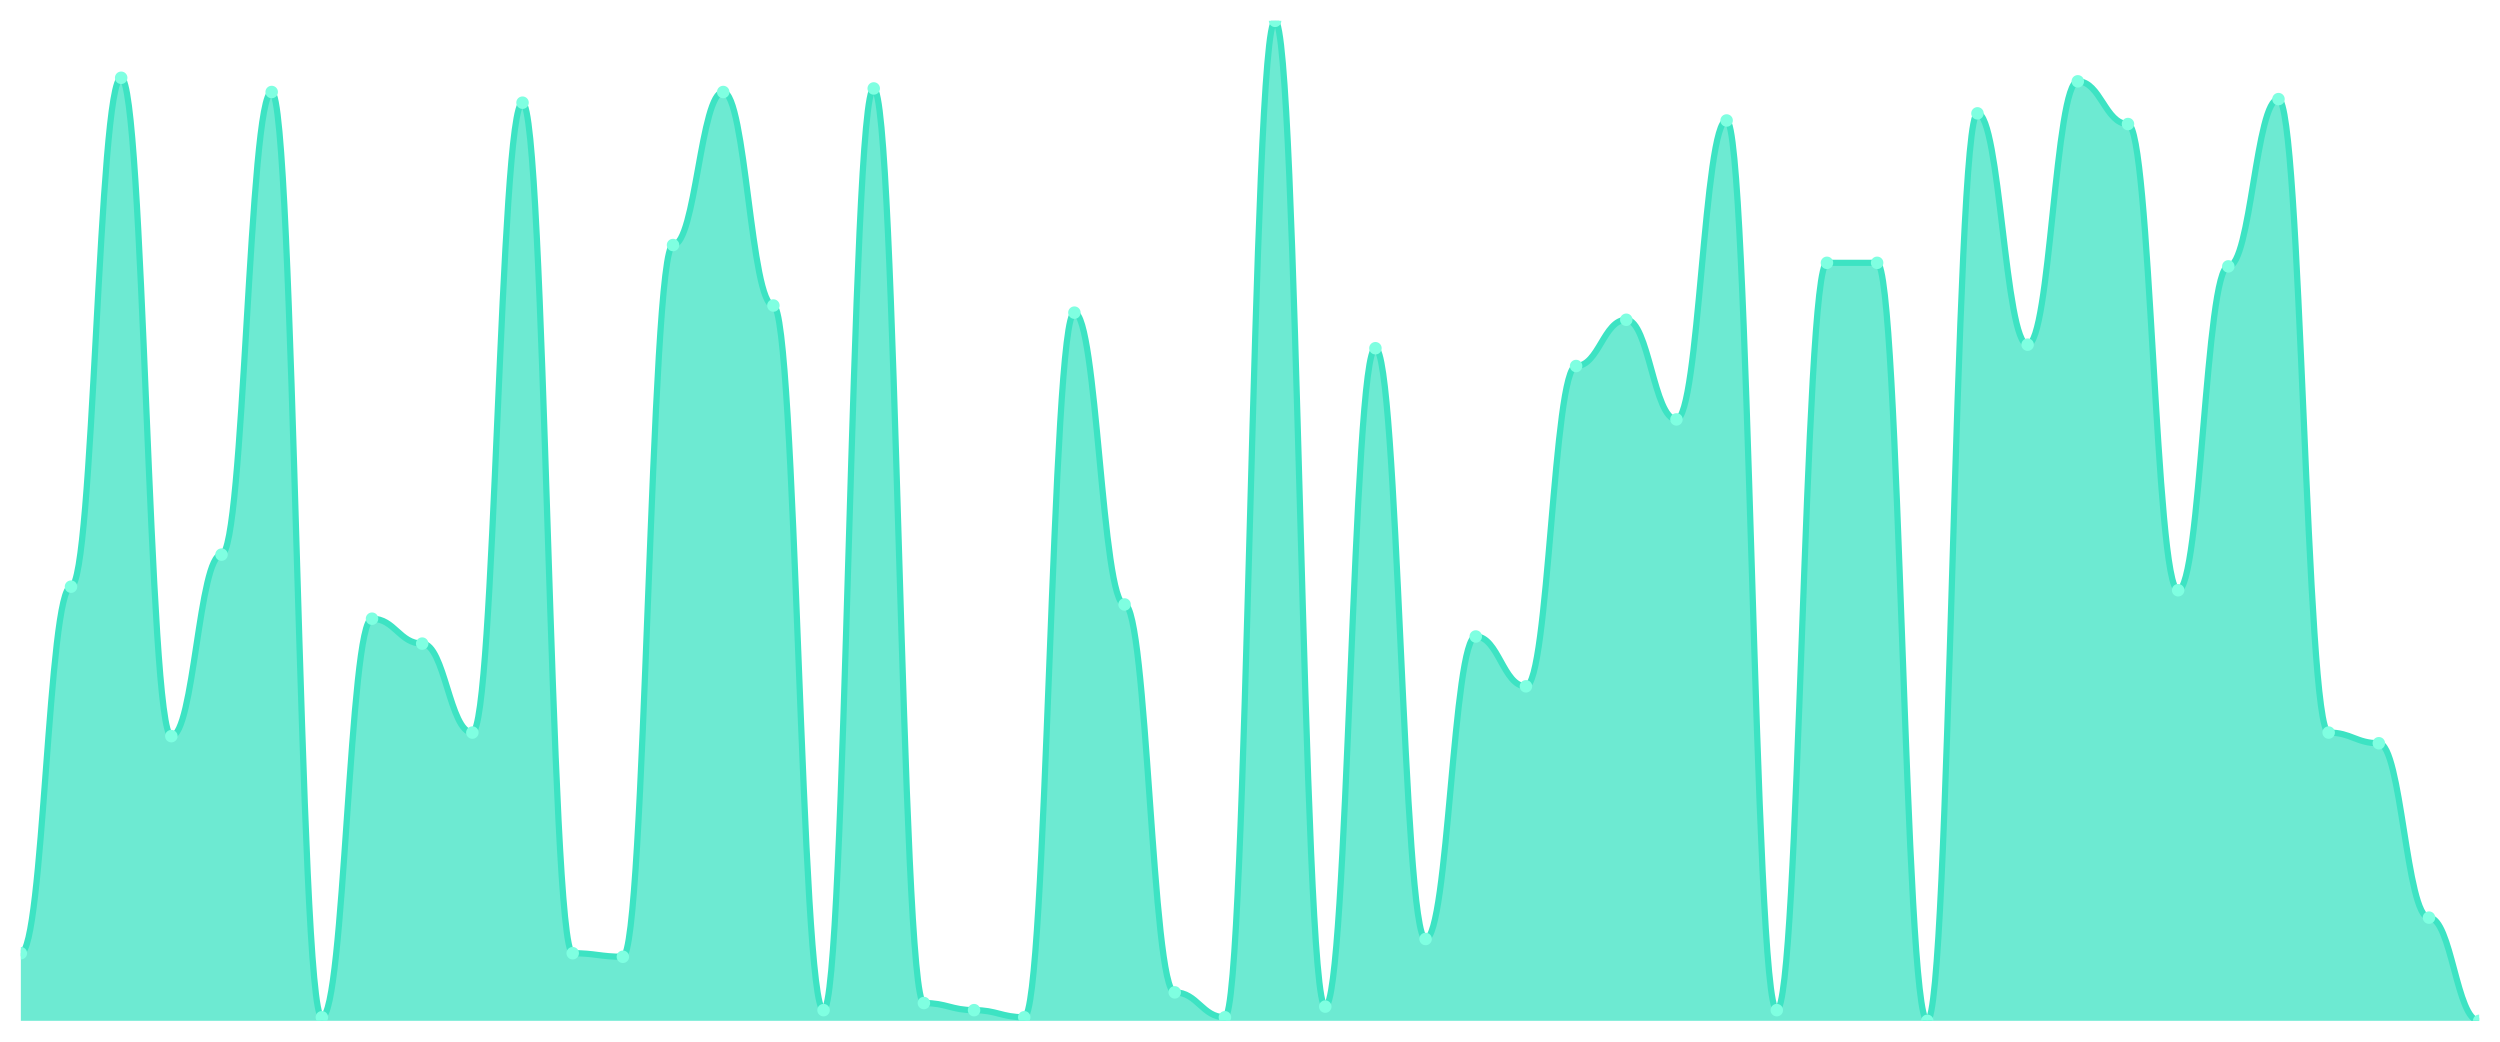
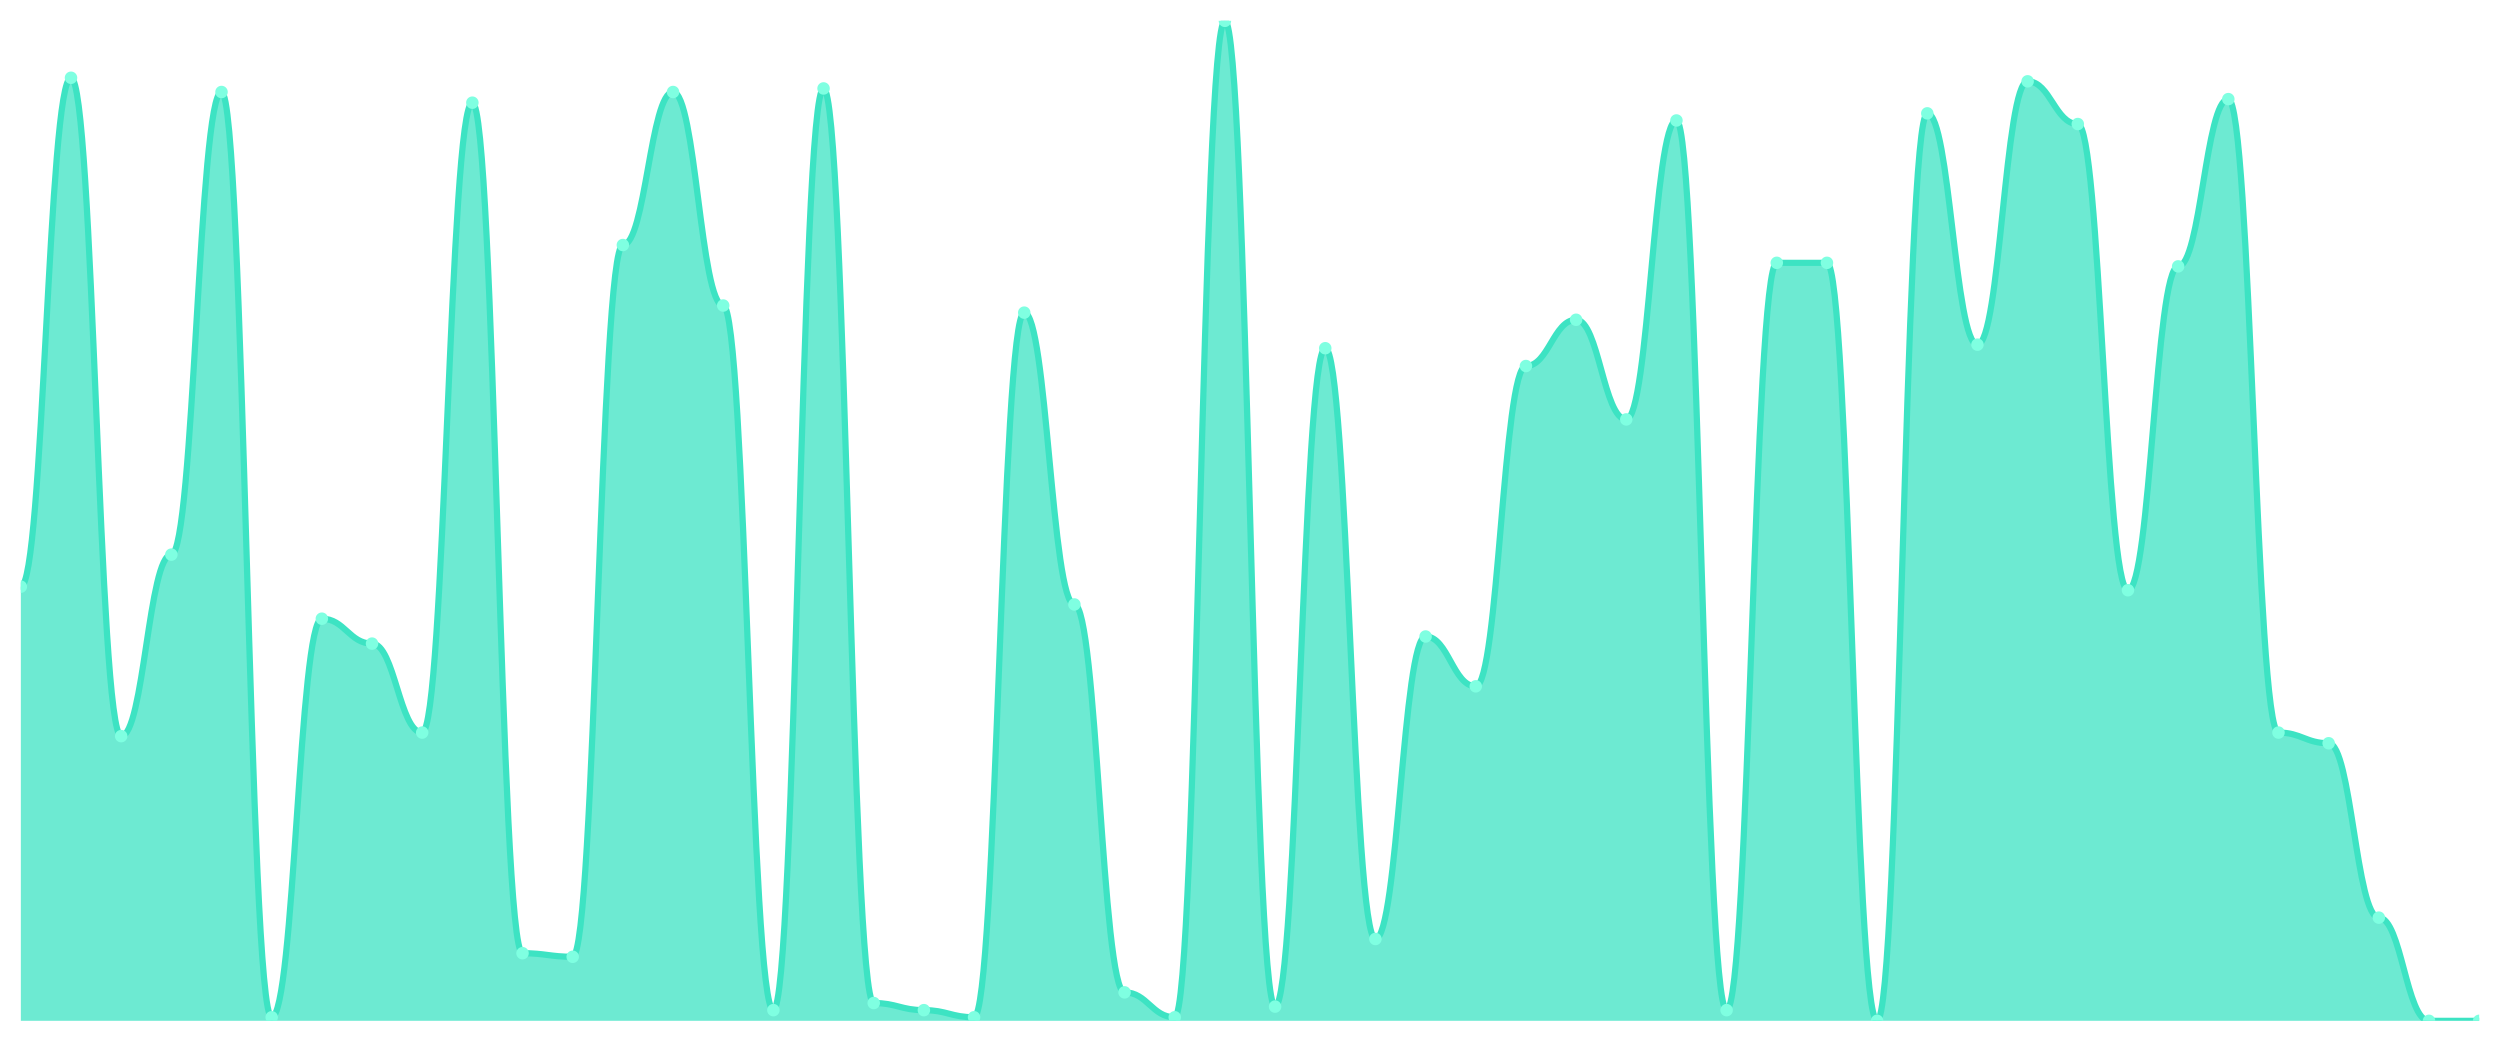
<svg xmlns="http://www.w3.org/2000/svg" viewBox="0 0 1200 500" width="1200" height="500">
  <defs>
    <clipPath id="c">
      <rect x="10" y="10" width="1180" height="480" />
    </clipPath>
  </defs>
  <rect width="1200" height="500" fill="none" />
  <g clip-path="url(#c)">
-     <path d="M 10,490 L 10,457.544 C 20.837,457.544 23.245,281.601 34.082,281.601 C 44.918,281.601 47.327,37.331 58.163,37.331 C 69,37.331 71.408,353.345 82.245,353.345 C 93.082,353.345 95.49,266.228 106.327,266.228 C 117.163,266.228 119.571,44.164 130.408,44.164 C 141.245,44.164 143.653,488.292 154.49,488.292 C 165.327,488.292 167.735,296.975 178.571,296.975 C 189.408,296.975 191.816,308.932 202.653,308.932 C 213.49,308.932 215.898,351.637 226.735,351.637 C 237.571,351.637 239.98,49.288 250.816,49.288 C 261.653,49.288 264.061,457.544 274.898,457.544 C 285.735,457.544 288.143,459.253 298.98,459.253 C 309.816,459.253 312.224,117.616 323.061,117.616 C 333.898,117.616 336.306,44.164 347.143,44.164 C 357.98,44.164 360.388,146.655 371.224,146.655 C 382.061,146.655 384.469,484.875 395.306,484.875 C 406.143,484.875 408.551,42.456 419.388,42.456 C 430.224,42.456 432.633,481.459 443.469,481.459 C 454.306,481.459 456.714,484.875 467.551,484.875 C 478.388,484.875 480.796,488.292 491.633,488.292 C 502.469,488.292 504.878,150.071 515.714,150.071 C 526.551,150.071 528.959,290.142 539.796,290.142 C 550.633,290.142 553.041,476.335 563.878,476.335 C 574.714,476.335 577.122,488.292 587.959,488.292 C 598.796,488.292 601.204,10 612.041,10 C 622.878,10 625.286,483.167 636.122,483.167 C 646.959,483.167 649.367,167.153 660.204,167.153 C 671.041,167.153 673.449,450.712 684.286,450.712 C 695.122,450.712 697.531,305.516 708.367,305.516 C 719.204,305.516 721.612,329.431 732.449,329.431 C 743.286,329.431 745.694,175.694 756.531,175.694 C 767.367,175.694 769.776,153.488 780.612,153.488 C 791.449,153.488 793.857,201.317 804.694,201.317 C 815.531,201.317 817.939,57.829 828.776,57.829 C 839.612,57.829 842.02,484.875 852.857,484.875 C 863.694,484.875 866.102,126.157 876.939,126.157 C 887.776,126.157 890.184,126.157 901.02,126.157 C 911.857,126.157 914.265,490 925.102,490 C 935.939,490 938.347,54.413 949.184,54.413 C 960.02,54.413 962.429,165.445 973.265,165.445 C 984.102,165.445 986.51,39.039 997.347,39.039 C 1008.184,39.039 1010.592,59.537 1021.429,59.537 C 1032.265,59.537 1034.673,283.31 1045.51,283.31 C 1056.347,283.31 1058.755,127.865 1069.592,127.865 C 1080.429,127.865 1082.837,47.58 1093.673,47.58 C 1104.51,47.58 1106.918,351.637 1117.755,351.637 C 1128.592,351.637 1131,356.762 1141.837,356.762 C 1152.673,356.762 1155.082,440.463 1165.918,440.463 C 1176.755,440.463 1179.163,490 1190,490 L 1190,490 Z" fill="rgba(61,227,195,0.75)" />
-     <path d="M 10,457.544 C 20.837,457.544 23.245,281.601 34.082,281.601 C 44.918,281.601 47.327,37.331 58.163,37.331 C 69,37.331 71.408,353.345 82.245,353.345 C 93.082,353.345 95.49,266.228 106.327,266.228 C 117.163,266.228 119.571,44.164 130.408,44.164 C 141.245,44.164 143.653,488.292 154.49,488.292 C 165.327,488.292 167.735,296.975 178.571,296.975 C 189.408,296.975 191.816,308.932 202.653,308.932 C 213.49,308.932 215.898,351.637 226.735,351.637 C 237.571,351.637 239.98,49.288 250.816,49.288 C 261.653,49.288 264.061,457.544 274.898,457.544 C 285.735,457.544 288.143,459.253 298.98,459.253 C 309.816,459.253 312.224,117.616 323.061,117.616 C 333.898,117.616 336.306,44.164 347.143,44.164 C 357.98,44.164 360.388,146.655 371.224,146.655 C 382.061,146.655 384.469,484.875 395.306,484.875 C 406.143,484.875 408.551,42.456 419.388,42.456 C 430.224,42.456 432.633,481.459 443.469,481.459 C 454.306,481.459 456.714,484.875 467.551,484.875 C 478.388,484.875 480.796,488.292 491.633,488.292 C 502.469,488.292 504.878,150.071 515.714,150.071 C 526.551,150.071 528.959,290.142 539.796,290.142 C 550.633,290.142 553.041,476.335 563.878,476.335 C 574.714,476.335 577.122,488.292 587.959,488.292 C 598.796,488.292 601.204,10 612.041,10 C 622.878,10 625.286,483.167 636.122,483.167 C 646.959,483.167 649.367,167.153 660.204,167.153 C 671.041,167.153 673.449,450.712 684.286,450.712 C 695.122,450.712 697.531,305.516 708.367,305.516 C 719.204,305.516 721.612,329.431 732.449,329.431 C 743.286,329.431 745.694,175.694 756.531,175.694 C 767.367,175.694 769.776,153.488 780.612,153.488 C 791.449,153.488 793.857,201.317 804.694,201.317 C 815.531,201.317 817.939,57.829 828.776,57.829 C 839.612,57.829 842.02,484.875 852.857,484.875 C 863.694,484.875 866.102,126.157 876.939,126.157 C 887.776,126.157 890.184,126.157 901.02,126.157 C 911.857,126.157 914.265,490 925.102,490 C 935.939,490 938.347,54.413 949.184,54.413 C 960.02,54.413 962.429,165.445 973.265,165.445 C 984.102,165.445 986.51,39.039 997.347,39.039 C 1008.184,39.039 1010.592,59.537 1021.429,59.537 C 1032.265,59.537 1034.673,283.31 1045.51,283.31 C 1056.347,283.31 1058.755,127.865 1069.592,127.865 C 1080.429,127.865 1082.837,47.58 1093.673,47.58 C 1104.51,47.58 1106.918,351.637 1117.755,351.637 C 1128.592,351.637 1131,356.762 1141.837,356.762 C 1152.673,356.762 1155.082,440.463 1165.918,440.463 C 1176.755,440.463 1179.163,490 1190,490" fill="none" stroke="#3de3c3" stroke-width="3" stroke-linecap="round" stroke-linejoin="round" />
-     <circle cx="10" cy="457.544" r="3" fill="#7fffe1" />
-     <circle cx="34.082" cy="281.601" r="3" fill="#7fffe1" />
-     <circle cx="58.163" cy="37.331" r="3" fill="#7fffe1" />
-     <circle cx="82.245" cy="353.345" r="3" fill="#7fffe1" />
-     <circle cx="106.327" cy="266.228" r="3" fill="#7fffe1" />
-     <circle cx="130.408" cy="44.164" r="3" fill="#7fffe1" />
-     <circle cx="154.49" cy="488.292" r="3" fill="#7fffe1" />
-     <circle cx="178.571" cy="296.975" r="3" fill="#7fffe1" />
-     <circle cx="202.653" cy="308.932" r="3" fill="#7fffe1" />
-     <circle cx="226.735" cy="351.637" r="3" fill="#7fffe1" />
-     <circle cx="250.816" cy="49.288" r="3" fill="#7fffe1" />
-     <circle cx="274.898" cy="457.544" r="3" fill="#7fffe1" />
-     <circle cx="298.98" cy="459.253" r="3" fill="#7fffe1" />
-     <circle cx="323.061" cy="117.616" r="3" fill="#7fffe1" />
-     <circle cx="347.143" cy="44.164" r="3" fill="#7fffe1" />
-     <circle cx="371.224" cy="146.655" r="3" fill="#7fffe1" />
-     <circle cx="395.306" cy="484.875" r="3" fill="#7fffe1" />
-     <circle cx="419.388" cy="42.456" r="3" fill="#7fffe1" />
-     <circle cx="443.469" cy="481.459" r="3" fill="#7fffe1" />
-     <circle cx="467.551" cy="484.875" r="3" fill="#7fffe1" />
-     <circle cx="491.633" cy="488.292" r="3" fill="#7fffe1" />
-     <circle cx="515.714" cy="150.071" r="3" fill="#7fffe1" />
-     <circle cx="539.796" cy="290.142" r="3" fill="#7fffe1" />
-     <circle cx="563.878" cy="476.335" r="3" fill="#7fffe1" />
-     <circle cx="587.959" cy="488.292" r="3" fill="#7fffe1" />
-     <circle cx="612.041" cy="10" r="3" fill="#7fffe1" />
-     <circle cx="636.122" cy="483.167" r="3" fill="#7fffe1" />
-     <circle cx="660.204" cy="167.153" r="3" fill="#7fffe1" />
-     <circle cx="684.286" cy="450.712" r="3" fill="#7fffe1" />
-     <circle cx="708.367" cy="305.516" r="3" fill="#7fffe1" />
-     <circle cx="732.449" cy="329.431" r="3" fill="#7fffe1" />
-     <circle cx="756.531" cy="175.694" r="3" fill="#7fffe1" />
-     <circle cx="780.612" cy="153.488" r="3" fill="#7fffe1" />
-     <circle cx="804.694" cy="201.317" r="3" fill="#7fffe1" />
-     <circle cx="828.776" cy="57.829" r="3" fill="#7fffe1" />
-     <circle cx="852.857" cy="484.875" r="3" fill="#7fffe1" />
+     <path d="M 10,490 L 10,281.601 C 20.837,281.601 23.245,37.331 34.082,37.331 C 44.918,37.331 47.327,353.345 58.163,353.345 C 69,353.345 71.408,266.228 82.245,266.228 C 93.082,266.228 95.49,44.164 106.327,44.164 C 117.163,44.164 119.571,488.292 130.408,488.292 C 141.245,488.292 143.653,296.975 154.49,296.975 C 165.327,296.975 167.735,308.932 178.571,308.932 C 189.408,308.932 191.816,351.637 202.653,351.637 C 213.49,351.637 215.898,49.288 226.735,49.288 C 237.571,49.288 239.98,457.544 250.816,457.544 C 261.653,457.544 264.061,459.253 274.898,459.253 C 285.735,459.253 288.143,117.616 298.98,117.616 C 309.816,117.616 312.224,44.164 323.061,44.164 C 333.898,44.164 336.306,146.655 347.143,146.655 C 357.98,146.655 360.388,484.875 371.224,484.875 C 382.061,484.875 384.469,42.456 395.306,42.456 C 406.143,42.456 408.551,481.459 419.388,481.459 C 430.224,481.459 432.633,484.875 443.469,484.875 C 454.306,484.875 456.714,488.292 467.551,488.292 C 478.388,488.292 480.796,150.071 491.633,150.071 C 502.469,150.071 504.878,290.142 515.714,290.142 C 526.551,290.142 528.959,476.335 539.796,476.335 C 550.633,476.335 553.041,488.292 563.878,488.292 C 574.714,488.292 577.122,10 587.959,10 C 598.796,10 601.204,483.167 612.041,483.167 C 622.878,483.167 625.286,167.153 636.122,167.153 C 646.959,167.153 649.367,450.712 660.204,450.712 C 671.041,450.712 673.449,305.516 684.286,305.516 C 695.122,305.516 697.531,329.431 708.367,329.431 C 719.204,329.431 721.612,175.694 732.449,175.694 C 743.286,175.694 745.694,153.488 756.531,153.488 C 767.367,153.488 769.776,201.317 780.612,201.317 C 791.449,201.317 793.857,57.829 804.694,57.829 C 815.531,57.829 817.939,484.875 828.776,484.875 C 839.612,484.875 842.02,126.157 852.857,126.157 C 863.694,126.157 866.102,126.157 876.939,126.157 C 887.776,126.157 890.184,490 901.02,490 C 911.857,490 914.265,54.413 925.102,54.413 C 935.939,54.413 938.347,165.445 949.184,165.445 C 960.02,165.445 962.429,39.039 973.265,39.039 C 984.102,39.039 986.51,59.537 997.347,59.537 C 1008.184,59.537 1010.592,283.31 1021.429,283.31 C 1032.265,283.31 1034.673,127.865 1045.51,127.865 C 1056.347,127.865 1058.755,47.58 1069.592,47.58 C 1080.429,47.58 1082.837,351.637 1093.673,351.637 C 1104.51,351.637 1106.918,356.762 1117.755,356.762 C 1128.592,356.762 1131,440.463 1141.837,440.463 C 1152.673,440.463 1155.082,490 1165.918,490 C 1176.755,490 1179.163,490 1190,490 L 1190,490 Z" fill="rgba(61,227,195,0.75)" />
+     <path d="M 10,281.601 C 20.837,281.601 23.245,37.331 34.082,37.331 C 44.918,37.331 47.327,353.345 58.163,353.345 C 69,353.345 71.408,266.228 82.245,266.228 C 93.082,266.228 95.49,44.164 106.327,44.164 C 117.163,44.164 119.571,488.292 130.408,488.292 C 141.245,488.292 143.653,296.975 154.49,296.975 C 165.327,296.975 167.735,308.932 178.571,308.932 C 189.408,308.932 191.816,351.637 202.653,351.637 C 213.49,351.637 215.898,49.288 226.735,49.288 C 237.571,49.288 239.98,457.544 250.816,457.544 C 261.653,457.544 264.061,459.253 274.898,459.253 C 285.735,459.253 288.143,117.616 298.98,117.616 C 309.816,117.616 312.224,44.164 323.061,44.164 C 333.898,44.164 336.306,146.655 347.143,146.655 C 357.98,146.655 360.388,484.875 371.224,484.875 C 382.061,484.875 384.469,42.456 395.306,42.456 C 406.143,42.456 408.551,481.459 419.388,481.459 C 430.224,481.459 432.633,484.875 443.469,484.875 C 454.306,484.875 456.714,488.292 467.551,488.292 C 478.388,488.292 480.796,150.071 491.633,150.071 C 502.469,150.071 504.878,290.142 515.714,290.142 C 526.551,290.142 528.959,476.335 539.796,476.335 C 550.633,476.335 553.041,488.292 563.878,488.292 C 574.714,488.292 577.122,10 587.959,10 C 598.796,10 601.204,483.167 612.041,483.167 C 622.878,483.167 625.286,167.153 636.122,167.153 C 646.959,167.153 649.367,450.712 660.204,450.712 C 671.041,450.712 673.449,305.516 684.286,305.516 C 695.122,305.516 697.531,329.431 708.367,329.431 C 719.204,329.431 721.612,175.694 732.449,175.694 C 743.286,175.694 745.694,153.488 756.531,153.488 C 767.367,153.488 769.776,201.317 780.612,201.317 C 791.449,201.317 793.857,57.829 804.694,57.829 C 815.531,57.829 817.939,484.875 828.776,484.875 C 839.612,484.875 842.02,126.157 852.857,126.157 C 863.694,126.157 866.102,126.157 876.939,126.157 C 887.776,126.157 890.184,490 901.02,490 C 911.857,490 914.265,54.413 925.102,54.413 C 935.939,54.413 938.347,165.445 949.184,165.445 C 960.02,165.445 962.429,39.039 973.265,39.039 C 984.102,39.039 986.51,59.537 997.347,59.537 C 1008.184,59.537 1010.592,283.31 1021.429,283.31 C 1032.265,283.31 1034.673,127.865 1045.51,127.865 C 1056.347,127.865 1058.755,47.58 1069.592,47.58 C 1080.429,47.58 1082.837,351.637 1093.673,351.637 C 1104.51,351.637 1106.918,356.762 1117.755,356.762 C 1128.592,356.762 1131,440.463 1141.837,440.463 C 1152.673,440.463 1155.082,490 1165.918,490 C 1176.755,490 1179.163,490 1190,490" fill="none" stroke="#3de3c3" stroke-width="3" stroke-linecap="round" stroke-linejoin="round" />
+     <circle cx="10" cy="281.601" r="3" fill="#7fffe1" />
+     <circle cx="34.082" cy="37.331" r="3" fill="#7fffe1" />
+     <circle cx="58.163" cy="353.345" r="3" fill="#7fffe1" />
+     <circle cx="82.245" cy="266.228" r="3" fill="#7fffe1" />
+     <circle cx="106.327" cy="44.164" r="3" fill="#7fffe1" />
+     <circle cx="130.408" cy="488.292" r="3" fill="#7fffe1" />
+     <circle cx="154.49" cy="296.975" r="3" fill="#7fffe1" />
+     <circle cx="178.571" cy="308.932" r="3" fill="#7fffe1" />
+     <circle cx="202.653" cy="351.637" r="3" fill="#7fffe1" />
+     <circle cx="226.735" cy="49.288" r="3" fill="#7fffe1" />
+     <circle cx="250.816" cy="457.544" r="3" fill="#7fffe1" />
+     <circle cx="274.898" cy="459.253" r="3" fill="#7fffe1" />
+     <circle cx="298.98" cy="117.616" r="3" fill="#7fffe1" />
+     <circle cx="323.061" cy="44.164" r="3" fill="#7fffe1" />
+     <circle cx="347.143" cy="146.655" r="3" fill="#7fffe1" />
+     <circle cx="371.224" cy="484.875" r="3" fill="#7fffe1" />
+     <circle cx="395.306" cy="42.456" r="3" fill="#7fffe1" />
+     <circle cx="419.388" cy="481.459" r="3" fill="#7fffe1" />
+     <circle cx="443.469" cy="484.875" r="3" fill="#7fffe1" />
+     <circle cx="467.551" cy="488.292" r="3" fill="#7fffe1" />
+     <circle cx="491.633" cy="150.071" r="3" fill="#7fffe1" />
+     <circle cx="515.714" cy="290.142" r="3" fill="#7fffe1" />
+     <circle cx="539.796" cy="476.335" r="3" fill="#7fffe1" />
+     <circle cx="563.878" cy="488.292" r="3" fill="#7fffe1" />
+     <circle cx="587.959" cy="10" r="3" fill="#7fffe1" />
+     <circle cx="612.041" cy="483.167" r="3" fill="#7fffe1" />
+     <circle cx="636.122" cy="167.153" r="3" fill="#7fffe1" />
+     <circle cx="660.204" cy="450.712" r="3" fill="#7fffe1" />
+     <circle cx="684.286" cy="305.516" r="3" fill="#7fffe1" />
+     <circle cx="708.367" cy="329.431" r="3" fill="#7fffe1" />
+     <circle cx="732.449" cy="175.694" r="3" fill="#7fffe1" />
+     <circle cx="756.531" cy="153.488" r="3" fill="#7fffe1" />
+     <circle cx="780.612" cy="201.317" r="3" fill="#7fffe1" />
+     <circle cx="804.694" cy="57.829" r="3" fill="#7fffe1" />
+     <circle cx="828.776" cy="484.875" r="3" fill="#7fffe1" />
+     <circle cx="852.857" cy="126.157" r="3" fill="#7fffe1" />
    <circle cx="876.939" cy="126.157" r="3" fill="#7fffe1" />
-     <circle cx="901.02" cy="126.157" r="3" fill="#7fffe1" />
-     <circle cx="925.102" cy="490" r="3" fill="#7fffe1" />
-     <circle cx="949.184" cy="54.413" r="3" fill="#7fffe1" />
-     <circle cx="973.265" cy="165.445" r="3" fill="#7fffe1" />
-     <circle cx="997.347" cy="39.039" r="3" fill="#7fffe1" />
-     <circle cx="1021.429" cy="59.537" r="3" fill="#7fffe1" />
-     <circle cx="1045.51" cy="283.31" r="3" fill="#7fffe1" />
-     <circle cx="1069.592" cy="127.865" r="3" fill="#7fffe1" />
-     <circle cx="1093.673" cy="47.58" r="3" fill="#7fffe1" />
-     <circle cx="1117.755" cy="351.637" r="3" fill="#7fffe1" />
-     <circle cx="1141.837" cy="356.762" r="3" fill="#7fffe1" />
-     <circle cx="1165.918" cy="440.463" r="3" fill="#7fffe1" />
+     <circle cx="901.02" cy="490" r="3" fill="#7fffe1" />
+     <circle cx="925.102" cy="54.413" r="3" fill="#7fffe1" />
+     <circle cx="949.184" cy="165.445" r="3" fill="#7fffe1" />
+     <circle cx="973.265" cy="39.039" r="3" fill="#7fffe1" />
+     <circle cx="997.347" cy="59.537" r="3" fill="#7fffe1" />
+     <circle cx="1021.429" cy="283.31" r="3" fill="#7fffe1" />
+     <circle cx="1045.51" cy="127.865" r="3" fill="#7fffe1" />
+     <circle cx="1069.592" cy="47.58" r="3" fill="#7fffe1" />
+     <circle cx="1093.673" cy="351.637" r="3" fill="#7fffe1" />
+     <circle cx="1117.755" cy="356.762" r="3" fill="#7fffe1" />
+     <circle cx="1141.837" cy="440.463" r="3" fill="#7fffe1" />
+     <circle cx="1165.918" cy="490" r="3" fill="#7fffe1" />
    <circle cx="1190" cy="490" r="3" fill="#7fffe1" />
  </g>
</svg>
